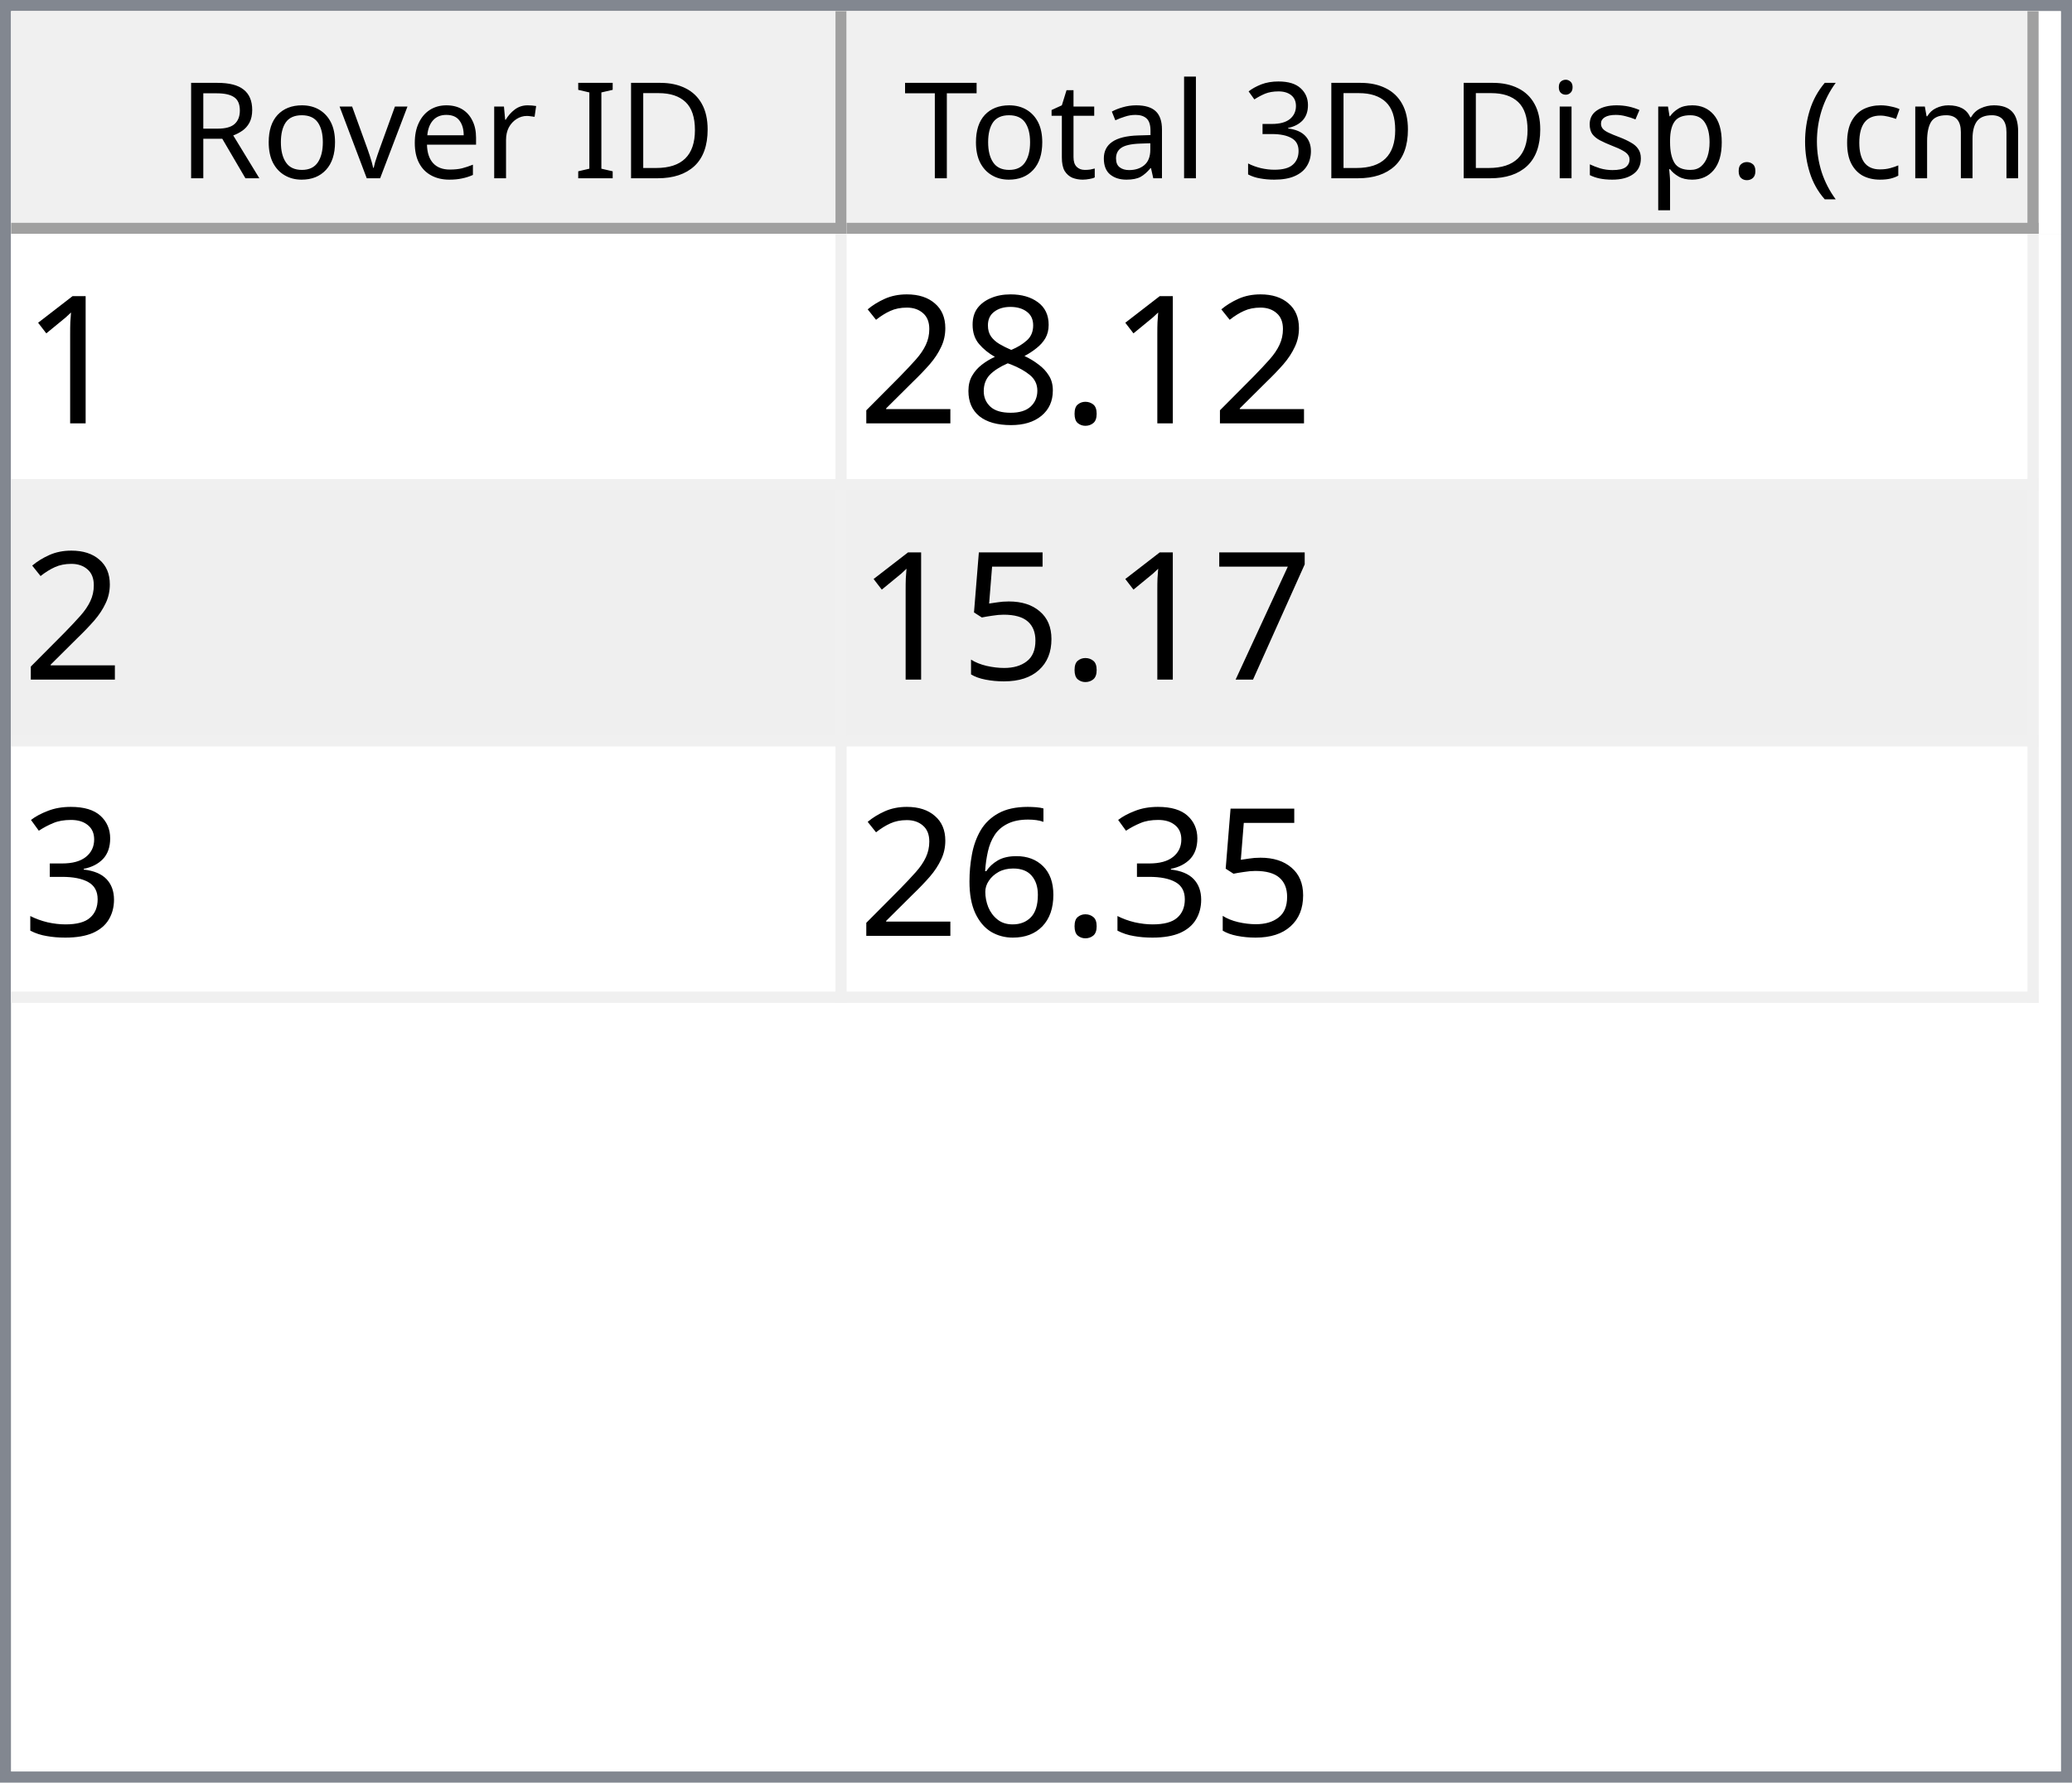
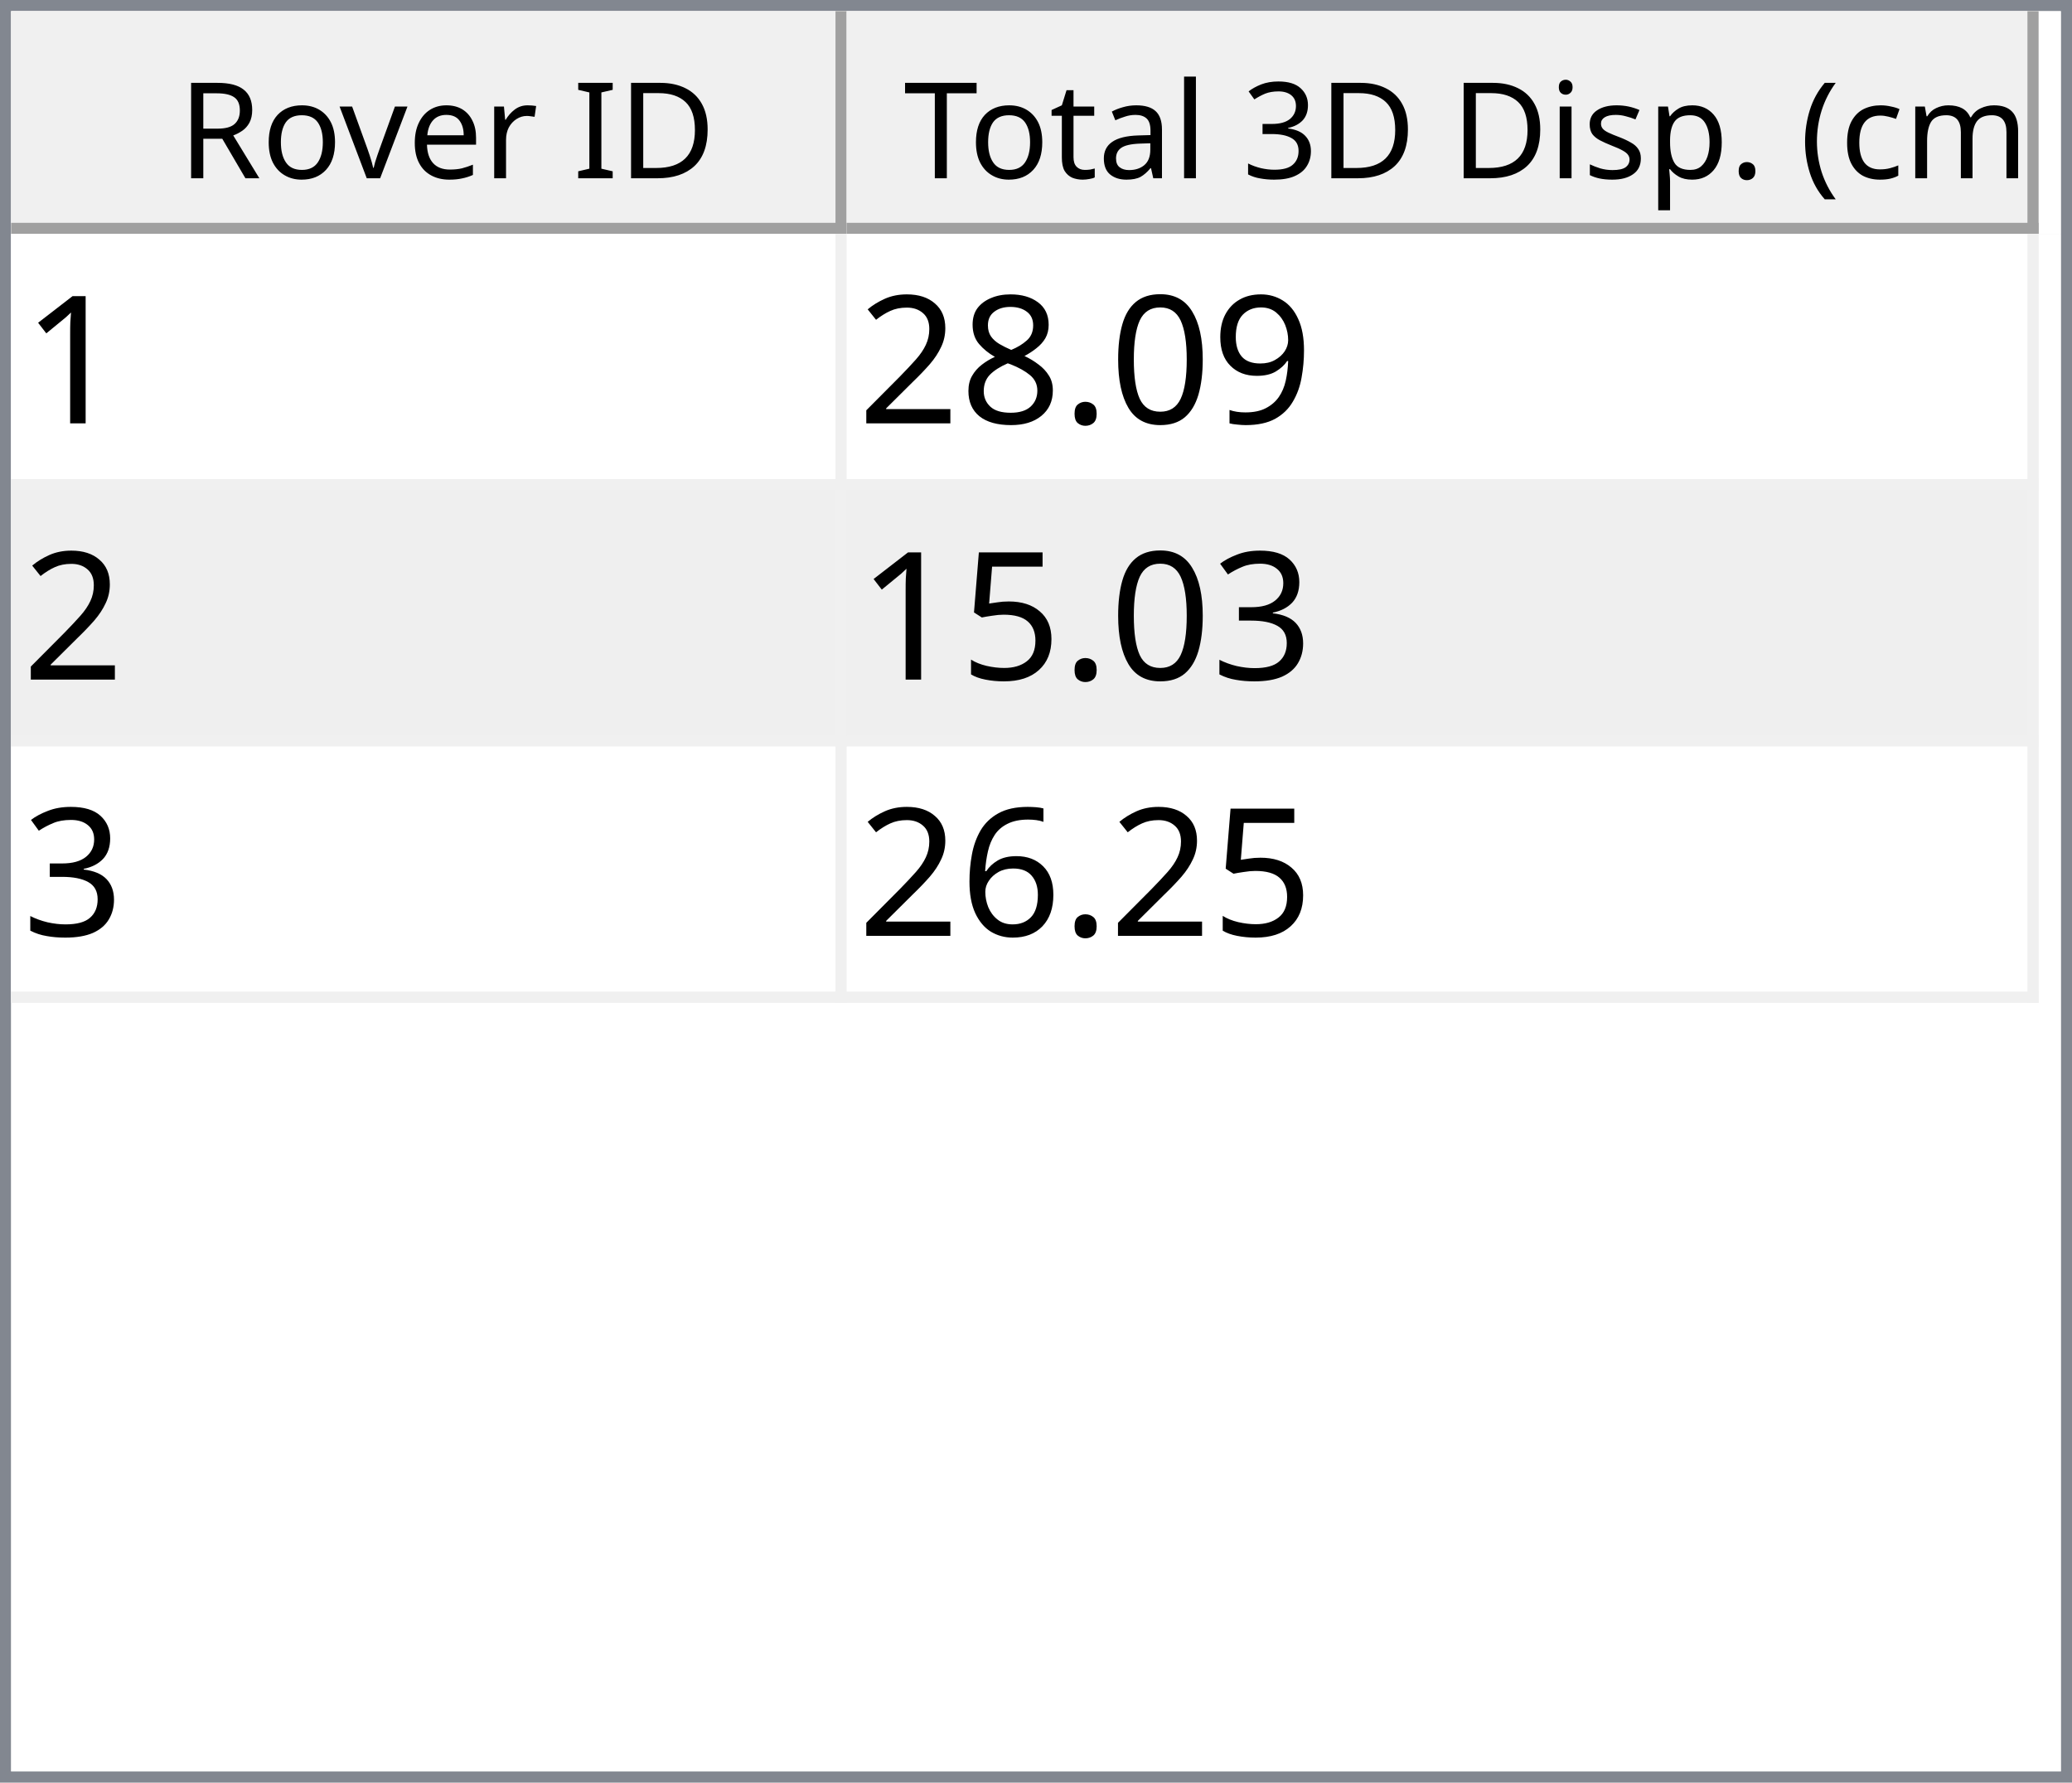
<svg xmlns="http://www.w3.org/2000/svg" style="fill-opacity:1; color-rendering:auto; color-interpolation:auto; text-rendering:auto; stroke:black; stroke-linecap:square; stroke-miterlimit:10; shape-rendering:auto; stroke-opacity:1; fill:black; stroke-dasharray:none; font-weight:normal; stroke-width:1; font-family:'Dialog'; font-style:normal; stroke-linejoin:miter; font-size:12px; stroke-dashoffset:0; image-rendering:auto;" width="186" height="160">
  <defs id="genericDefs" />
  <g>
    <defs id="defs1">
      <clipPath clipPathUnits="userSpaceOnUse" id="clipPath1">
        <path d="M0 0 L186 0 L186 160 L0 160 L0 0 Z" />
      </clipPath>
      <clipPath clipPathUnits="userSpaceOnUse" id="clipPath2">
        <path d="M0 0 L0 160 L186 160 L186 0 Z" />
      </clipPath>
      <clipPath clipPathUnits="userSpaceOnUse" id="clipPath3">
        <path d="M0 0 L0 20 L184 20 L184 0 Z" />
      </clipPath>
      <clipPath clipPathUnits="userSpaceOnUse" id="clipPath4">
        <path d="M0 0 L0 20 L75 20 L75 0 Z" />
      </clipPath>
      <clipPath clipPathUnits="userSpaceOnUse" id="clipPath5">
        <path d="M1 1 L1 19 L74 19 L74 1 Z" />
      </clipPath>
      <clipPath clipPathUnits="userSpaceOnUse" id="clipPath6">
        <path d="M0 0 L0 18 L73 18 L73 0 Z" />
      </clipPath>
      <clipPath clipPathUnits="userSpaceOnUse" id="clipPath7">
        <path d="M-0.5 -0.5 L-0.5 19.5 L74.5 19.5 L74.5 -0.5 Z" />
      </clipPath>
      <clipPath clipPathUnits="userSpaceOnUse" id="clipPath8">
        <path d="M0 0 L0 20 L107 20 L107 0 Z" />
      </clipPath>
      <clipPath clipPathUnits="userSpaceOnUse" id="clipPath9">
        <path d="M1 1 L1 19 L106 19 L106 1 Z" />
      </clipPath>
      <clipPath clipPathUnits="userSpaceOnUse" id="clipPath10">
        <path d="M0 0 L0 18 L105 18 L105 0 Z" />
      </clipPath>
      <clipPath clipPathUnits="userSpaceOnUse" id="clipPath11">
        <path d="M-0.5 -0.5 L-0.5 19.5 L106.5 19.5 L106.5 -0.5 Z" />
      </clipPath>
      <clipPath clipPathUnits="userSpaceOnUse" id="clipPath12">
        <path d="M0 0 L0 138 L184 138 L184 0 Z" />
      </clipPath>
      <clipPath clipPathUnits="userSpaceOnUse" id="clipPath13">
        <path d="M0 0 L0 69 L182 69 L182 0 Z" />
      </clipPath>
      <clipPath clipPathUnits="userSpaceOnUse" id="clipPath14">
        <path d="M-0.5 -0.5 L-0.5 68.5 L181.5 68.5 L181.5 -0.5 Z" />
      </clipPath>
      <clipPath clipPathUnits="userSpaceOnUse" id="clipPath15">
        <path d="M0 0 L0 22 L74 22 L74 0 Z" />
      </clipPath>
      <clipPath clipPathUnits="userSpaceOnUse" id="clipPath16">
        <path d="M0 0 L0 22 L106 22 L106 0 Z" />
      </clipPath>
      <font horiz-adv-x="64.551" id="font1">
        <font-face ascent="107.91" descent="25.098" units-per-em="100" style="font-style:normal; font-family:Segoe UI; font-weight:normal;" />
        <missing-glyph horiz-adv-x="64.551" d="M8.109 0 L8.109 68.266 L56.453 68.266 L56.453 0 L8.109 0 ZM15.328 7.234 L49.219 7.234 L49.219 61.031 L15.328 61.031 L15.328 7.234 Z" />
        <glyph unicode="D" horiz-adv-x="70.117" d="M9.188 0 L9.188 70.016 L28.516 70.016 Q65.531 70.016 65.531 35.891 Q65.531 19.672 55.25 9.836 Q44.969 0 27.734 0 L9.188 0 ZM17.391 62.594 L17.391 7.422 L27.828 7.422 Q41.609 7.422 49.273 14.797 Q56.938 22.172 56.938 35.688 Q56.938 62.594 28.328 62.594 L17.391 62.594 Z" />
        <glyph unicode="I" horiz-adv-x="26.611" d="M17.391 0 L9.188 0 L9.188 70.016 L17.391 70.016 L17.391 0 Z" />
        <glyph unicode=" " horiz-adv-x="27.393" d="" />
        <glyph unicode="r" horiz-adv-x="34.766" d="M34.188 41.891 Q32.078 43.5 28.125 43.5 Q23 43.5 19.555 38.672 Q16.109 33.844 16.109 25.484 L16.109 0 L8.109 0 L8.109 50 L16.109 50 L16.109 39.703 L16.312 39.703 Q18.016 44.969 21.531 47.922 Q25.047 50.875 29.391 50.875 Q32.516 50.875 34.188 50.203 L34.188 41.891 Z" />
        <glyph unicode="e" horiz-adv-x="52.295" d="M48.297 23 L12.984 23 Q13.188 14.656 17.484 10.109 Q21.781 5.562 29.297 5.562 Q37.75 5.562 44.828 11.141 L44.828 3.609 Q38.234 -1.172 27.391 -1.172 Q16.797 -1.172 10.742 5.641 Q4.688 12.453 4.688 24.812 Q4.688 36.469 11.305 43.82 Q17.922 51.172 27.734 51.172 Q37.547 51.172 42.922 44.828 Q48.297 38.484 48.297 27.203 L48.297 23 ZM40.094 29.781 Q40.047 36.719 36.75 40.578 Q33.453 44.438 27.594 44.438 Q21.922 44.438 17.969 40.383 Q14.016 36.328 13.094 29.781 L40.094 29.781 Z" />
        <glyph unicode="v" horiz-adv-x="47.9" d="M47.406 50 L27.484 0 L19.625 0 L0.688 50 L9.469 50 L22.172 13.672 Q23.578 9.672 23.922 6.688 L24.125 6.688 Q24.609 10.453 25.688 13.484 L38.969 50 L47.406 50 Z" />
        <glyph unicode="o" horiz-adv-x="58.594" d="M29 -1.172 Q17.922 -1.172 11.305 5.836 Q4.688 12.844 4.688 24.422 Q4.688 37.016 11.57 44.094 Q18.453 51.172 30.172 51.172 Q41.359 51.172 47.633 44.289 Q53.906 37.406 53.906 25.203 Q53.906 13.234 47.141 6.031 Q40.375 -1.172 29 -1.172 ZM29.594 44.438 Q21.875 44.438 17.383 39.188 Q12.891 33.938 12.891 24.703 Q12.891 15.828 17.43 10.695 Q21.969 5.562 29.594 5.562 Q37.359 5.562 41.531 10.594 Q45.703 15.625 45.703 24.906 Q45.703 34.281 41.531 39.359 Q37.359 44.438 29.594 44.438 Z" />
        <glyph unicode="R" horiz-adv-x="59.814" d="M59.375 0 L49.609 0 L37.891 19.625 Q36.281 22.359 34.766 24.289 Q33.25 26.219 31.664 27.438 Q30.078 28.656 28.25 29.219 Q26.422 29.781 24.125 29.781 L17.391 29.781 L17.391 0 L9.188 0 L9.188 70.016 L30.078 70.016 Q34.672 70.016 38.555 68.867 Q42.438 67.719 45.289 65.375 Q48.141 63.031 49.758 59.547 Q51.375 56.062 51.375 51.375 Q51.375 47.703 50.273 44.656 Q49.172 41.609 47.148 39.211 Q45.125 36.812 42.266 35.133 Q39.406 33.453 35.844 32.516 L35.844 32.328 Q37.594 31.547 38.891 30.547 Q40.188 29.547 41.359 28.18 Q42.531 26.812 43.68 25.078 Q44.828 23.344 46.234 21.047 L59.375 0 ZM17.391 62.594 L17.391 37.203 L28.516 37.203 Q31.594 37.203 34.203 38.133 Q36.812 39.062 38.719 40.797 Q40.625 42.531 41.703 45.047 Q42.781 47.562 42.781 50.688 Q42.781 56.297 39.141 59.445 Q35.5 62.594 28.609 62.594 L17.391 62.594 Z" />
        <glyph unicode=")" horiz-adv-x="30.176" d="M8.297 -15.922 L1.172 -15.922 Q16.406 2.344 16.406 26.812 Q16.406 51.469 1.078 70.016 L8.297 70.016 Q23.531 52.156 23.531 26.703 Q23.531 1.375 8.297 -15.922 Z" />
        <glyph unicode="m" horiz-adv-x="86.133" d="M79.109 0 L71.094 0 L71.094 28.719 Q71.094 37.016 68.531 40.727 Q65.969 44.438 59.906 44.438 Q54.781 44.438 51.195 39.75 Q47.609 35.062 47.609 28.516 L47.609 0 L39.594 0 L39.594 29.688 Q39.594 44.438 28.219 44.438 Q22.953 44.438 19.531 40.016 Q16.109 35.594 16.109 28.516 L16.109 0 L8.109 0 L8.109 50 L16.109 50 L16.109 42.094 L16.312 42.094 Q21.625 51.172 31.844 51.172 Q36.969 51.172 40.773 48.312 Q44.578 45.453 46 40.828 Q51.562 51.172 62.594 51.172 Q79.109 51.172 79.109 30.812 L79.109 0 Z" />
        <glyph unicode="c" horiz-adv-x="46.191" d="M42.188 2.297 Q36.422 -1.172 28.516 -1.172 Q17.828 -1.172 11.258 5.789 Q4.688 12.75 4.688 23.828 Q4.688 36.188 11.766 43.68 Q18.844 51.172 30.672 51.172 Q37.25 51.172 42.281 48.734 L42.281 40.531 Q36.719 44.438 30.375 44.438 Q22.703 44.438 17.797 38.945 Q12.891 33.453 12.891 24.516 Q12.891 15.719 17.508 10.641 Q22.125 5.562 29.891 5.562 Q36.422 5.562 42.188 9.906 L42.188 2.297 Z" />
        <glyph unicode="(" horiz-adv-x="30.176" d="M29.109 -15.922 L21.969 -15.922 Q6.844 1.375 6.844 26.703 Q6.844 52.156 21.969 70.016 L29.203 70.016 Q13.875 51.469 13.875 26.812 Q13.875 2.344 29.109 -15.922 Z" />
        <glyph unicode="." horiz-adv-x="21.68" d="M10.891 -1.078 Q8.641 -1.078 7.055 0.539 Q5.469 2.156 5.469 4.391 Q5.469 6.641 7.055 8.273 Q8.641 9.906 10.891 9.906 Q13.188 9.906 14.797 8.273 Q16.406 6.641 16.406 4.391 Q16.406 2.156 14.797 0.539 Q13.188 -1.078 10.891 -1.078 Z" />
        <glyph unicode="p" horiz-adv-x="58.789" d="M16.312 7.234 L16.109 7.234 L16.109 -23 L8.109 -23 L8.109 50 L16.109 50 L16.109 41.219 L16.312 41.219 Q22.219 51.172 33.594 51.172 Q43.266 51.172 48.688 44.461 Q54.109 37.75 54.109 26.469 Q54.109 13.922 48 6.375 Q41.891 -1.172 31.297 -1.172 Q21.578 -1.172 16.312 7.234 ZM16.109 27.391 L16.109 20.406 Q16.109 14.203 20.141 9.883 Q24.172 5.562 30.375 5.562 Q37.641 5.562 41.773 11.133 Q45.906 16.703 45.906 26.609 Q45.906 34.969 42.047 39.703 Q38.188 44.438 31.594 44.438 Q24.609 44.438 20.359 39.578 Q16.109 34.719 16.109 27.391 Z" />
        <glyph unicode="s" horiz-adv-x="42.432" d="M5.078 1.812 L5.078 10.406 Q11.625 5.562 19.484 5.562 Q30.031 5.562 30.031 12.594 Q30.031 14.594 29.125 15.992 Q28.219 17.391 26.68 18.461 Q25.141 19.531 23.07 20.383 Q21 21.234 18.609 22.172 Q15.281 23.484 12.766 24.828 Q10.25 26.172 8.57 27.859 Q6.891 29.547 6.031 31.695 Q5.172 33.844 5.172 36.719 Q5.172 40.234 6.789 42.945 Q8.406 45.656 11.086 47.484 Q13.766 49.312 17.211 50.242 Q20.656 51.172 24.312 51.172 Q30.812 51.172 35.938 48.922 L35.938 40.828 Q30.422 44.438 23.25 44.438 Q21 44.438 19.195 43.922 Q17.391 43.406 16.094 42.477 Q14.797 41.547 14.086 40.258 Q13.375 38.969 13.375 37.406 Q13.375 35.453 14.086 34.133 Q14.797 32.812 16.164 31.789 Q17.531 30.766 19.484 29.938 Q21.438 29.109 23.922 28.125 Q27.25 26.859 29.883 25.516 Q32.516 24.172 34.375 22.484 Q36.234 20.797 37.234 18.602 Q38.234 16.406 38.234 13.375 Q38.234 9.672 36.602 6.938 Q34.969 4.203 32.234 2.398 Q29.5 0.594 25.93 -0.289 Q22.359 -1.172 18.453 -1.172 Q10.75 -1.172 5.078 1.812 Z" />
        <glyph unicode="i" horiz-adv-x="24.219" d="M12.203 62.703 Q10.062 62.703 8.547 64.164 Q7.031 65.625 7.031 67.875 Q7.031 70.125 8.547 71.609 Q10.062 73.094 12.203 73.094 Q14.406 73.094 15.945 71.609 Q17.484 70.125 17.484 67.875 Q17.484 65.719 15.945 64.211 Q14.406 62.703 12.203 62.703 ZM16.109 0 L8.109 0 L8.109 50 L16.109 50 L16.109 0 Z" />
        <glyph unicode="3" horiz-adv-x="53.906" d="M46.531 19.828 Q46.531 15.094 44.75 11.211 Q42.969 7.328 39.719 4.57 Q36.469 1.812 31.93 0.297 Q27.391 -1.219 21.922 -1.219 Q11.922 -1.219 6 2.594 L6 11.188 Q13.094 5.609 22.219 5.609 Q25.875 5.609 28.828 6.539 Q31.781 7.469 33.906 9.227 Q36.031 10.984 37.18 13.477 Q38.328 15.969 38.328 19.094 Q38.328 32.812 18.797 32.812 L12.984 32.812 L12.984 39.594 L18.5 39.594 Q35.797 39.594 35.797 52.484 Q35.797 64.406 22.609 64.406 Q15.188 64.406 8.688 59.422 L8.688 67.188 Q15.375 71.188 24.609 71.188 Q29 71.188 32.57 69.969 Q36.141 68.75 38.68 66.555 Q41.219 64.359 42.609 61.281 Q44 58.203 44 54.5 Q44 40.672 30.031 36.719 L30.031 36.531 Q33.594 36.141 36.625 34.797 Q39.656 33.453 41.852 31.305 Q44.047 29.156 45.289 26.25 Q46.531 23.344 46.531 19.828 Z" />
        <glyph unicode="l" horiz-adv-x="24.219" d="M16.109 0 L8.109 0 L8.109 74.031 L16.109 74.031 L16.109 0 Z" />
        <glyph unicode="a" horiz-adv-x="50.879" d="M43.891 0 L35.891 0 L35.891 7.812 L35.688 7.812 Q30.469 -1.172 20.312 -1.172 Q12.844 -1.172 8.617 2.781 Q4.391 6.734 4.391 13.281 Q4.391 27.297 20.906 29.594 L35.891 31.688 Q35.891 44.438 25.594 44.438 Q16.547 44.438 9.281 38.281 L9.281 46.484 Q16.656 51.172 26.266 51.172 Q43.891 51.172 43.891 32.516 L43.891 0 ZM35.891 25.297 L23.828 23.641 Q18.266 22.859 15.43 20.875 Q12.594 18.891 12.594 13.875 Q12.594 10.203 15.211 7.883 Q17.828 5.562 22.172 5.562 Q28.125 5.562 32.008 9.742 Q35.891 13.922 35.891 20.312 L35.891 25.297 Z" />
        <glyph unicode="t" horiz-adv-x="33.887" d="M31.297 0.484 Q28.469 -1.078 23.828 -1.078 Q10.688 -1.078 10.688 13.578 L10.688 43.172 L2.094 43.172 L2.094 50 L10.688 50 L10.688 62.203 L18.703 64.797 L18.703 50 L31.297 50 L31.297 43.172 L18.703 43.172 L18.703 14.984 Q18.703 9.969 20.414 7.82 Q22.125 5.672 26.078 5.672 Q29.109 5.672 31.297 7.328 L31.297 0.484 Z" />
        <glyph unicode="T" horiz-adv-x="52.393" d="M50.594 62.594 L30.375 62.594 L30.375 0 L22.172 0 L22.172 62.594 L2 62.594 L2 70.016 L50.594 70.016 L50.594 62.594 Z" />
      </font>
      <font horiz-adv-x="75.0" id="font2">
        <font-face ascent="100.537" descent="21.973" units-per-em="100" style="font-style:normal; font-family:sans-serif; font-weight:normal;" />
        <missing-glyph horiz-adv-x="75.0" d="M12.5 0 L12.5 62.5 L62.5 62.5 L62.5 0 L12.5 0 ZM14.062 1.562 L60.938 1.562 L60.938 60.938 L14.062 60.938 L14.062 1.562 Z" />
        <glyph unicode="1" horiz-adv-x="55.615" d="M37.25 0 L28.469 0 L28.469 56 Q25.297 52.984 20.141 49.953 Q14.984 46.922 10.891 45.406 L10.891 53.906 Q18.266 57.375 23.781 62.305 Q29.297 67.234 31.594 71.875 L37.25 71.875 L37.25 0 Z" />
+         <glyph unicode="9" horiz-adv-x="55.615" d="M5.469 16.547 L13.922 17.328 Q14.984 11.375 18.016 8.688 Q21.047 6 25.781 6 Q29.828 6 32.883 7.859 Q35.938 9.719 37.891 12.82 Q39.844 15.922 41.164 21.195 Q42.484 26.469 42.484 31.938 Q42.484 32.516 42.438 33.688 Q39.797 29.5 35.234 26.883 Q30.672 24.266 25.344 24.266 Q16.453 24.266 10.305 30.711 Q4.156 37.156 4.156 47.703 Q4.156 58.594 10.578 65.234 Q17 71.875 26.656 71.875 Q33.641 71.875 39.43 68.117 Q45.219 64.359 48.219 57.398 Q51.219 50.438 51.219 37.25 Q51.219 23.531 48.242 15.406 Q45.266 7.281 39.383 3.031 Q33.5 -1.219 25.594 -1.219 Q17.188 -1.219 11.867 3.445 Q6.547 8.109 5.469 16.547 ZM41.453 48.141 Q41.453 55.719 37.43 60.156 Q33.406 64.594 27.734 64.594 Q21.875 64.594 17.531 59.812 Q13.188 55.031 13.188 47.406 Q13.188 40.578 17.312 36.305 Q21.438 32.031 27.484 32.031 Q33.594 32.031 37.523 36.305 Q41.453 40.578 41.453 48.141 Z" />
+         <glyph unicode="0" horiz-adv-x="55.615" d="M4.156 35.297 Q4.156 48 6.766 55.742 Q9.375 63.484 14.523 67.68 Q19.672 71.875 27.484 71.875 Q33.25 71.875 37.594 69.555 Q41.938 67.234 44.773 62.867 Q47.609 58.5 49.219 52.227 Q50.828 45.953 50.828 35.297 Q50.828 22.703 48.242 14.969 Q45.656 7.234 40.508 3.008 Q35.359 -1.219 27.484 -1.219 Q17.141 -1.219 11.234 6.203 Q4.156 15.141 4.156 35.297 ZM13.188 35.297 Q13.188 17.672 17.312 11.836 Q21.438 6 27.484 6 Q33.547 6 37.672 11.859 Q41.797 17.719 41.797 35.297 Q41.797 52.984 37.672 58.789 Q33.547 64.594 27.391 64.594 Q21.344 64.594 17.719 59.469 Q13.188 52.938 13.188 35.297 Z" />
        <glyph unicode="." horiz-adv-x="27.783" d="M9.078 0 L9.078 10.016 L19.094 10.016 L19.094 0 L9.078 0 Z" />
        <glyph unicode="8" horiz-adv-x="55.615" d="M17.672 38.812 Q12.203 40.828 9.57 44.539 Q6.938 48.25 6.938 53.422 Q6.938 61.234 12.555 66.555 Q18.172 71.875 27.484 71.875 Q36.859 71.875 42.578 66.43 Q48.297 60.984 48.297 53.172 Q48.297 48.188 45.68 44.508 Q43.062 40.828 37.75 38.812 Q44.344 36.672 47.781 31.883 Q51.219 27.094 51.219 20.453 Q51.219 11.281 44.727 5.031 Q38.234 -1.219 27.641 -1.219 Q17.047 -1.219 10.547 5.055 Q4.047 11.328 4.047 20.703 Q4.047 27.688 7.594 32.398 Q11.141 37.109 17.672 38.812 ZM15.922 53.719 Q15.922 48.641 19.195 45.414 Q22.469 42.188 27.688 42.188 Q32.766 42.188 36.016 45.383 Q39.266 48.578 39.266 53.219 Q39.266 58.062 35.914 61.359 Q32.562 64.656 27.594 64.656 Q22.562 64.656 19.242 61.43 Q15.922 58.203 15.922 53.719 ZM13.094 20.656 Q13.094 16.891 14.875 13.375 Q16.656 9.859 20.172 7.93 Q23.688 6 27.734 6 Q34.031 6 38.133 10.055 Q42.234 14.109 42.234 20.359 Q42.234 26.703 38.016 30.859 Q33.797 35.016 27.438 35.016 Q21.234 35.016 17.164 30.914 Q13.094 26.812 13.094 20.656 Z" />
        <glyph unicode="2" horiz-adv-x="55.615" d="M50.344 8.453 L50.344 0 L3.031 0 Q2.938 3.172 4.047 6.109 Q5.859 10.938 9.836 15.625 Q13.812 20.312 21.344 26.469 Q33.016 36.031 37.117 41.625 Q41.219 47.219 41.219 52.203 Q41.219 57.422 37.477 61.008 Q33.734 64.594 27.734 64.594 Q21.391 64.594 17.578 60.789 Q13.766 56.984 13.719 50.25 L4.688 51.172 Q5.609 61.281 11.664 66.578 Q17.719 71.875 27.938 71.875 Q38.234 71.875 44.242 66.164 Q50.25 60.453 50.25 52 Q50.25 47.703 48.492 43.555 Q46.734 39.406 42.656 34.812 Q38.578 30.219 29.109 22.219 Q21.188 15.578 18.945 13.211 Q16.703 10.844 15.234 8.453 L50.344 8.453 Z" />
-         <glyph unicode="7" horiz-adv-x="55.615" d="M4.734 62.203 L4.734 70.656 L51.078 70.656 L51.078 63.812 Q44.234 56.547 37.523 44.484 Q30.812 32.422 27.156 19.672 Q24.516 10.688 23.781 0 L14.75 0 Q14.891 8.453 18.062 20.414 Q21.234 32.375 27.172 43.484 Q33.109 54.594 39.797 62.203 L4.734 62.203 Z" />
+         <glyph unicode="3" horiz-adv-x="55.615" d="M4.203 18.891 L12.984 20.062 Q14.5 12.594 18.141 9.297 Q21.781 6 27 6 Q33.203 6 37.477 10.297 Q41.75 14.594 41.75 20.953 Q41.75 27 37.797 30.93 Q33.844 34.859 27.734 34.859 Q25.25 34.859 21.531 33.891 L22.516 41.609 Q23.391 41.5 23.922 41.5 Q29.547 41.5 34.039 44.43 Q38.531 47.359 38.531 53.469 Q38.531 58.297 35.258 61.477 Q31.984 64.656 26.812 64.656 Q21.688 64.656 18.266 61.43 Q14.844 58.203 13.875 51.766 L5.078 53.328 Q6.688 62.156 12.398 67.016 Q18.109 71.875 26.609 71.875 Q32.469 71.875 37.398 69.359 Q42.328 66.844 44.945 62.5 Q47.562 58.156 47.562 53.266 Q47.562 48.641 45.07 44.828 Q42.578 41.016 37.703 38.766 Q44.047 37.312 47.562 32.695 Q51.078 28.078 51.078 21.141 Q51.078 11.766 44.242 5.25 Q37.406 -1.266 26.953 -1.266 Q17.531 -1.266 11.305 4.352 Q5.078 9.969 4.203 18.891 Z" />
        <glyph unicode="5" horiz-adv-x="55.615" d="M4.156 18.75 L13.375 19.531 Q14.406 12.797 18.141 9.398 Q21.875 6 27.156 6 Q33.5 6 37.891 10.789 Q42.281 15.578 42.281 23.484 Q42.281 31 38.062 35.352 Q33.844 39.703 27 39.703 Q22.75 39.703 19.336 37.773 Q15.922 35.844 13.969 32.766 L5.719 33.844 L12.641 70.609 L48.25 70.609 L48.25 62.203 L19.672 62.203 L15.828 42.969 Q22.266 47.469 29.344 47.469 Q38.719 47.469 45.164 40.969 Q51.609 34.469 51.609 24.266 Q51.609 14.547 45.953 7.469 Q39.062 -1.219 27.156 -1.219 Q17.391 -1.219 11.211 4.25 Q5.031 9.719 4.156 18.75 Z" />
-         <glyph unicode="3" horiz-adv-x="55.615" d="M4.203 18.891 L12.984 20.062 Q14.5 12.594 18.141 9.297 Q21.781 6 27 6 Q33.203 6 37.477 10.297 Q41.75 14.594 41.75 20.953 Q41.75 27 37.797 30.93 Q33.844 34.859 27.734 34.859 Q25.25 34.859 21.531 33.891 L22.516 41.609 Q23.391 41.5 23.922 41.5 Q29.547 41.5 34.039 44.43 Q38.531 47.359 38.531 53.469 Q38.531 58.297 35.258 61.477 Q31.984 64.656 26.812 64.656 Q21.688 64.656 18.266 61.43 Q14.844 58.203 13.875 51.766 L5.078 53.328 Q6.688 62.156 12.398 67.016 Q18.109 71.875 26.609 71.875 Q32.469 71.875 37.398 69.359 Q42.328 66.844 44.945 62.5 Q47.562 58.156 47.562 53.266 Q47.562 48.641 45.07 44.828 Q42.578 41.016 37.703 38.766 Q44.047 37.312 47.562 32.695 Q51.078 28.078 51.078 21.141 Q51.078 11.766 44.242 5.25 Q37.406 -1.266 26.953 -1.266 Q17.531 -1.266 11.305 4.352 Q5.078 9.969 4.203 18.891 Z" />
        <glyph unicode="6" horiz-adv-x="55.615" d="M49.75 54.047 L41.016 53.375 Q39.844 58.547 37.703 60.891 Q34.125 64.656 28.906 64.656 Q24.703 64.656 21.531 62.312 Q17.391 59.281 14.992 53.469 Q12.594 47.656 12.5 36.922 Q15.672 41.75 20.266 44.094 Q24.859 46.438 29.891 46.438 Q38.672 46.438 44.852 39.969 Q51.031 33.5 51.031 23.25 Q51.031 16.5 48.125 10.719 Q45.219 4.938 40.141 1.859 Q35.062 -1.219 28.609 -1.219 Q17.625 -1.219 10.695 6.859 Q3.766 14.938 3.766 33.5 Q3.766 54.25 11.422 63.672 Q18.109 71.875 29.438 71.875 Q37.891 71.875 43.289 67.141 Q48.688 62.406 49.75 54.047 ZM13.875 23.188 Q13.875 18.656 15.797 14.508 Q17.719 10.359 21.188 8.18 Q24.656 6 28.469 6 Q34.031 6 38.039 10.492 Q42.047 14.984 42.047 22.703 Q42.047 30.125 38.086 34.398 Q34.125 38.672 28.125 38.672 Q22.172 38.672 18.023 34.398 Q13.875 30.125 13.875 23.188 Z" />
      </font>
    </defs>
    <g style="fill:white; stroke:white;">
      <rect x="0" y="0" width="186" style="clip-path:url(#clipPath1); stroke:none;" height="160" />
    </g>
    <g style="fill:white; text-rendering:optimizeSpeed; color-rendering:optimizeSpeed; image-rendering:optimizeSpeed; shape-rendering:crispEdges; stroke:white; color-interpolation:sRGB;">
      <rect x="0" width="186" height="160" y="0" style="stroke:none;" />
      <path style="stroke:none;" d="M0 160 L186 160 L186 0 L0 0 Z" />
    </g>
    <g style="fill:rgb(240,240,240); font-family:'Segoe UI'; stroke:rgb(240,240,240);">
      <rect x="0" y="0" width="186" style="clip-path:url(#clipPath2); stroke:none;" height="160" />
    </g>
    <g style="fill:rgb(130,135,144); font-family:'Segoe UI'; stroke:rgb(130,135,144);">
      <path d="M0 0 L186 0 L186 160 L0 160 L0 0 ZM1 1 L185 1 L185 159 L1 159 L1 1 Z" style="fill-rule:evenodd; clip-path:url(#clipPath2); stroke:none;" />
    </g>
    <g style="fill:white; font-family:'Segoe UI'; stroke:white;" transform="translate(1,1)">
      <rect x="0" y="0" width="184" style="clip-path:url(#clipPath3); stroke:none;" height="20" />
    </g>
    <g style="fill:rgb(240,240,240); font-family:'Segoe UI'; stroke:rgb(240,240,240);" transform="translate(1,1)">
      <rect x="0" y="0" width="75" style="clip-path:url(#clipPath4); stroke:none;" height="20" />
    </g>
    <g style="font-family:'Segoe UI';" transform="translate(2,2)">
      <text x="14" xml:space="preserve" y="14" style="clip-path:url(#clipPath6); stroke:none;">Rover ID</text>
    </g>
    <g style="fill:rgb(160,160,160); font-family:'Segoe UI'; stroke:rgb(160,160,160); stroke-linejoin:bevel;" transform="translate(1.5,1.5)">
      <line x1="74" x2="74" y1="0" style="fill:none; clip-path:url(#clipPath7);" y2="19" />
    </g>
    <g style="fill:rgb(160,160,160); font-family:'Segoe UI'; stroke:rgb(160,160,160); stroke-linejoin:bevel;" transform="matrix(1,0,0,1,1,1) translate(0.5,0.5)">
      <line x1="0" x2="74" y1="19" style="fill:none; clip-path:url(#clipPath7);" y2="19" />
    </g>
    <g style="fill:rgb(240,240,240); font-family:'Segoe UI'; stroke:rgb(240,240,240);" transform="translate(76,1)">
      <rect x="0" y="0" width="107" style="clip-path:url(#clipPath8); stroke:none;" height="20" />
    </g>
    <g style="font-family:'Segoe UI';" transform="translate(77,2)">
      <text x="1" xml:space="preserve" y="14" style="clip-path:url(#clipPath10); stroke:none;"> Total 3D Disp. (cm)</text>
    </g>
    <g style="fill:rgb(160,160,160); font-family:'Segoe UI'; stroke:rgb(160,160,160); stroke-linejoin:bevel;" transform="translate(76.5,1.5)">
      <line x1="106" x2="106" y1="0" style="fill:none; clip-path:url(#clipPath11);" y2="19" />
    </g>
    <g style="fill:rgb(160,160,160); font-family:'Segoe UI'; stroke:rgb(160,160,160); stroke-linejoin:bevel;" transform="matrix(1,0,0,1,76,1) translate(0.5,0.5)">
      <line x1="0" x2="106" y1="19" style="fill:none; clip-path:url(#clipPath11);" y2="19" />
    </g>
    <g style="fill:white; font-family:'Segoe UI'; stroke:white;" transform="translate(1,21)">
      <rect x="0" y="0" width="184" style="clip-path:url(#clipPath12); stroke:none;" height="138" />
    </g>
    <g style="fill:rgb(240,240,240); font-size:16px; font-family:sans-serif; stroke:rgb(240,240,240);" transform="translate(1,21)">
      <rect x="0" y="0" width="182" style="clip-path:url(#clipPath13); stroke:none;" height="69" />
      <line transform="translate(0.5,0.5)" x1="0" x2="181" y1="22" style="clip-path:url(#clipPath14); fill:none; stroke-linejoin:bevel;" y2="22" />
    </g>
    <g transform="matrix(1,0,0,1,1,21) translate(0.5,0.5)" style="fill:rgb(240,240,240); font-size:16px; font-family:sans-serif; stroke:rgb(240,240,240); stroke-linejoin:bevel;">
      <line x1="0" x2="181" y1="45" style="fill:none; clip-path:url(#clipPath14);" y2="45" />
    </g>
    <g transform="matrix(1,0,0,1,1,21) translate(0.5,0.5)" style="fill:rgb(240,240,240); font-size:16px; font-family:sans-serif; stroke:rgb(240,240,240); stroke-linejoin:bevel;">
      <line x1="0" x2="181" y1="68" style="fill:none; clip-path:url(#clipPath14);" y2="68" />
    </g>
    <g transform="matrix(1,0,0,1,1,21) translate(0.5,0.5)" style="fill:rgb(240,240,240); font-size:16px; font-family:sans-serif; stroke:rgb(240,240,240); stroke-linejoin:bevel;">
      <line x1="74" x2="74" y1="0" style="fill:none; clip-path:url(#clipPath14);" y2="68" />
    </g>
    <g transform="matrix(1,0,0,1,1,21) translate(0.5,0.5)" style="fill:rgb(240,240,240); font-size:16px; font-family:sans-serif; stroke:rgb(240,240,240); stroke-linejoin:bevel;">
      <line x1="181" x2="181" y1="0" style="fill:none; clip-path:url(#clipPath14);" y2="68" />
    </g>
    <g style="fill:white; font-size:16px; font-family:sans-serif; stroke:white;" transform="matrix(1,0,0,1,1,21)">
      <rect x="0" y="0" width="74" style="clip-path:url(#clipPath15); stroke:none;" height="22" />
      <text x="1" y="17" style="fill:black; clip-path:url(#clipPath15); stroke:none;" xml:space="preserve">1</text>
    </g>
    <g style="fill:white; font-size:16px; font-family:sans-serif; stroke:white;" transform="matrix(1,0,0,1,1,21) translate(75,0)">
      <rect x="0" y="0" width="106" style="clip-path:url(#clipPath16); stroke:none;" height="22" />
-       <text x="1" y="17" style="fill:black; clip-path:url(#clipPath16); stroke:none;" xml:space="preserve">28.12</text>
+       <text x="1" y="17" style="fill:black; clip-path:url(#clipPath16); stroke:none;" xml:space="preserve">28.09</text>
    </g>
    <g style="fill:rgb(239,239,239); font-size:16px; font-family:sans-serif; stroke:rgb(239,239,239);" transform="matrix(1,0,0,1,1,21) translate(0,23)">
      <rect x="0" y="0" width="74" style="clip-path:url(#clipPath15); stroke:none;" height="22" />
      <text x="1" y="17" style="fill:black; clip-path:url(#clipPath15); stroke:none;" xml:space="preserve">2</text>
    </g>
    <g style="fill:rgb(239,239,239); font-size:16px; font-family:sans-serif; stroke:rgb(239,239,239);" transform="matrix(1,0,0,1,1,21) translate(75,23)">
      <rect x="0" y="0" width="106" style="clip-path:url(#clipPath16); stroke:none;" height="22" />
-       <text x="1" y="17" style="fill:black; clip-path:url(#clipPath16); stroke:none;" xml:space="preserve">15.17</text>
+       <text x="1" y="17" style="fill:black; clip-path:url(#clipPath16); stroke:none;" xml:space="preserve">15.03</text>
    </g>
    <g style="fill:white; font-size:16px; font-family:sans-serif; stroke:white;" transform="matrix(1,0,0,1,1,21) translate(0,46)">
      <rect x="0" y="0" width="74" style="clip-path:url(#clipPath15); stroke:none;" height="22" />
      <text x="1" y="17" style="fill:black; clip-path:url(#clipPath15); stroke:none;" xml:space="preserve">3</text>
    </g>
    <g style="fill:white; font-size:16px; font-family:sans-serif; stroke:white;" transform="matrix(1,0,0,1,1,21) translate(75,46)">
      <rect x="0" y="0" width="106" style="clip-path:url(#clipPath16); stroke:none;" height="22" />
-       <text x="1" y="17" style="fill:black; clip-path:url(#clipPath16); stroke:none;" xml:space="preserve">26.35</text>
+       <text x="1" y="17" style="fill:black; clip-path:url(#clipPath16); stroke:none;" xml:space="preserve">26.25</text>
    </g>
  </g>
</svg>
